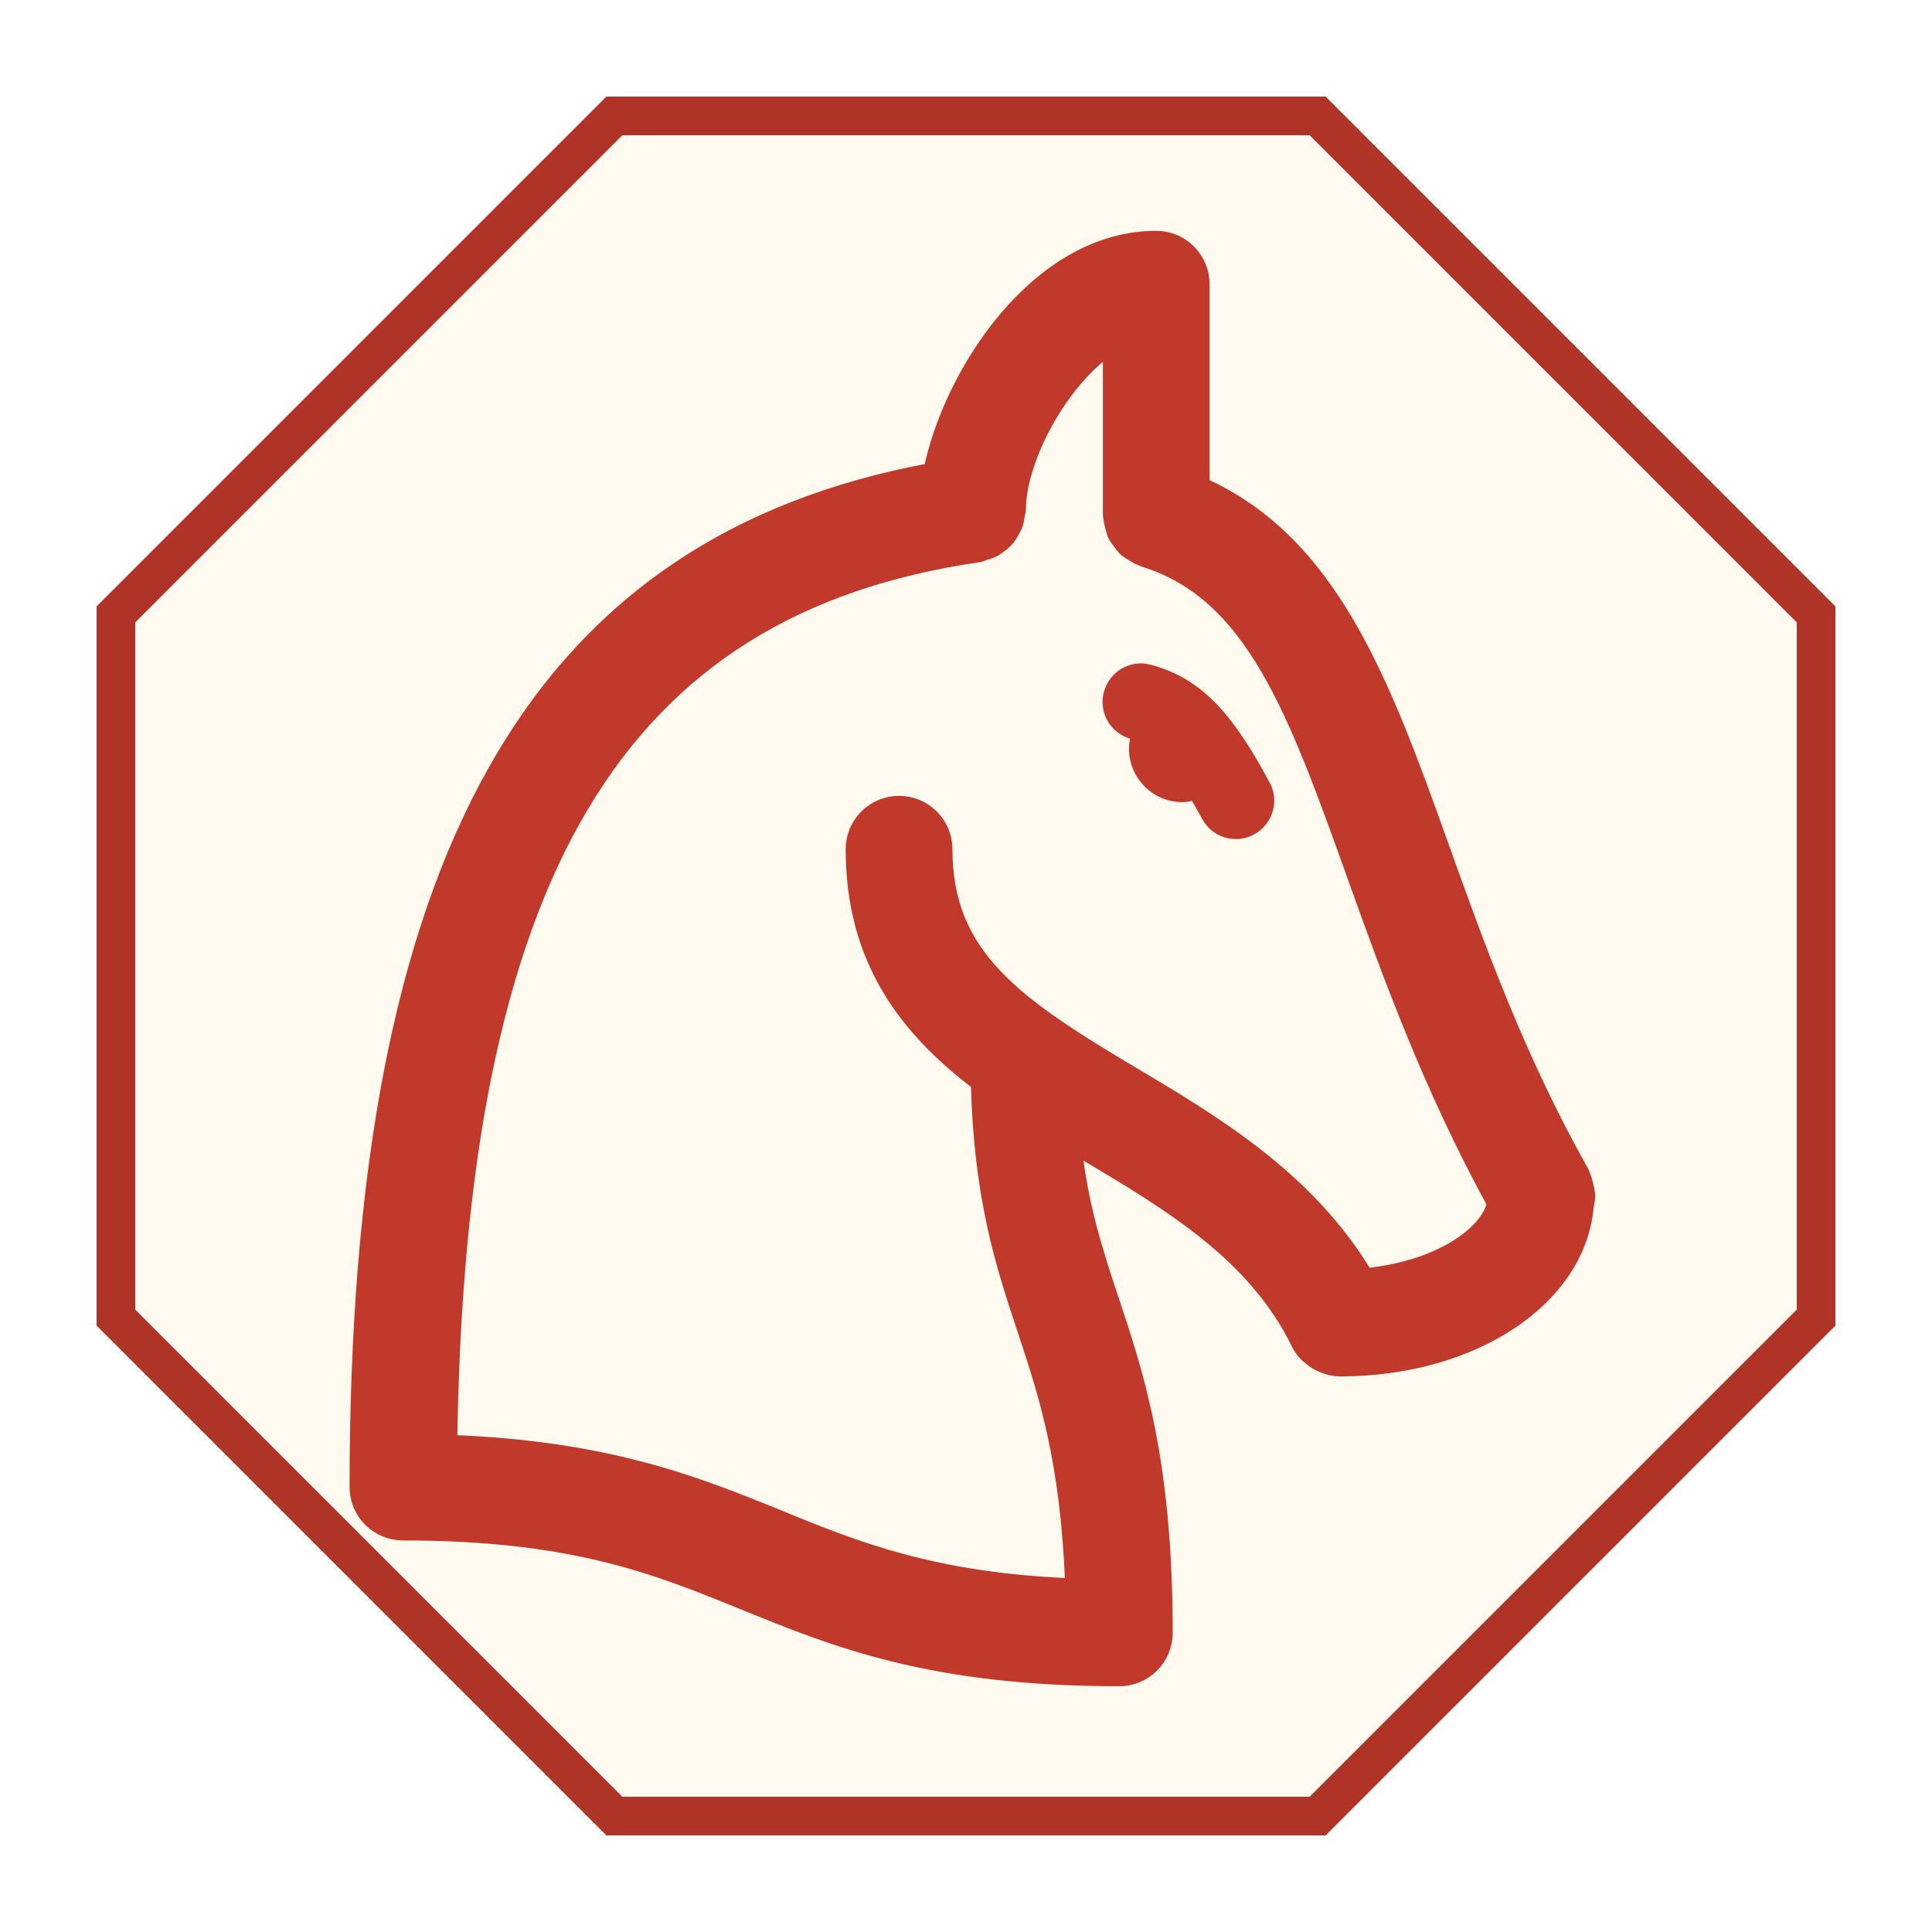
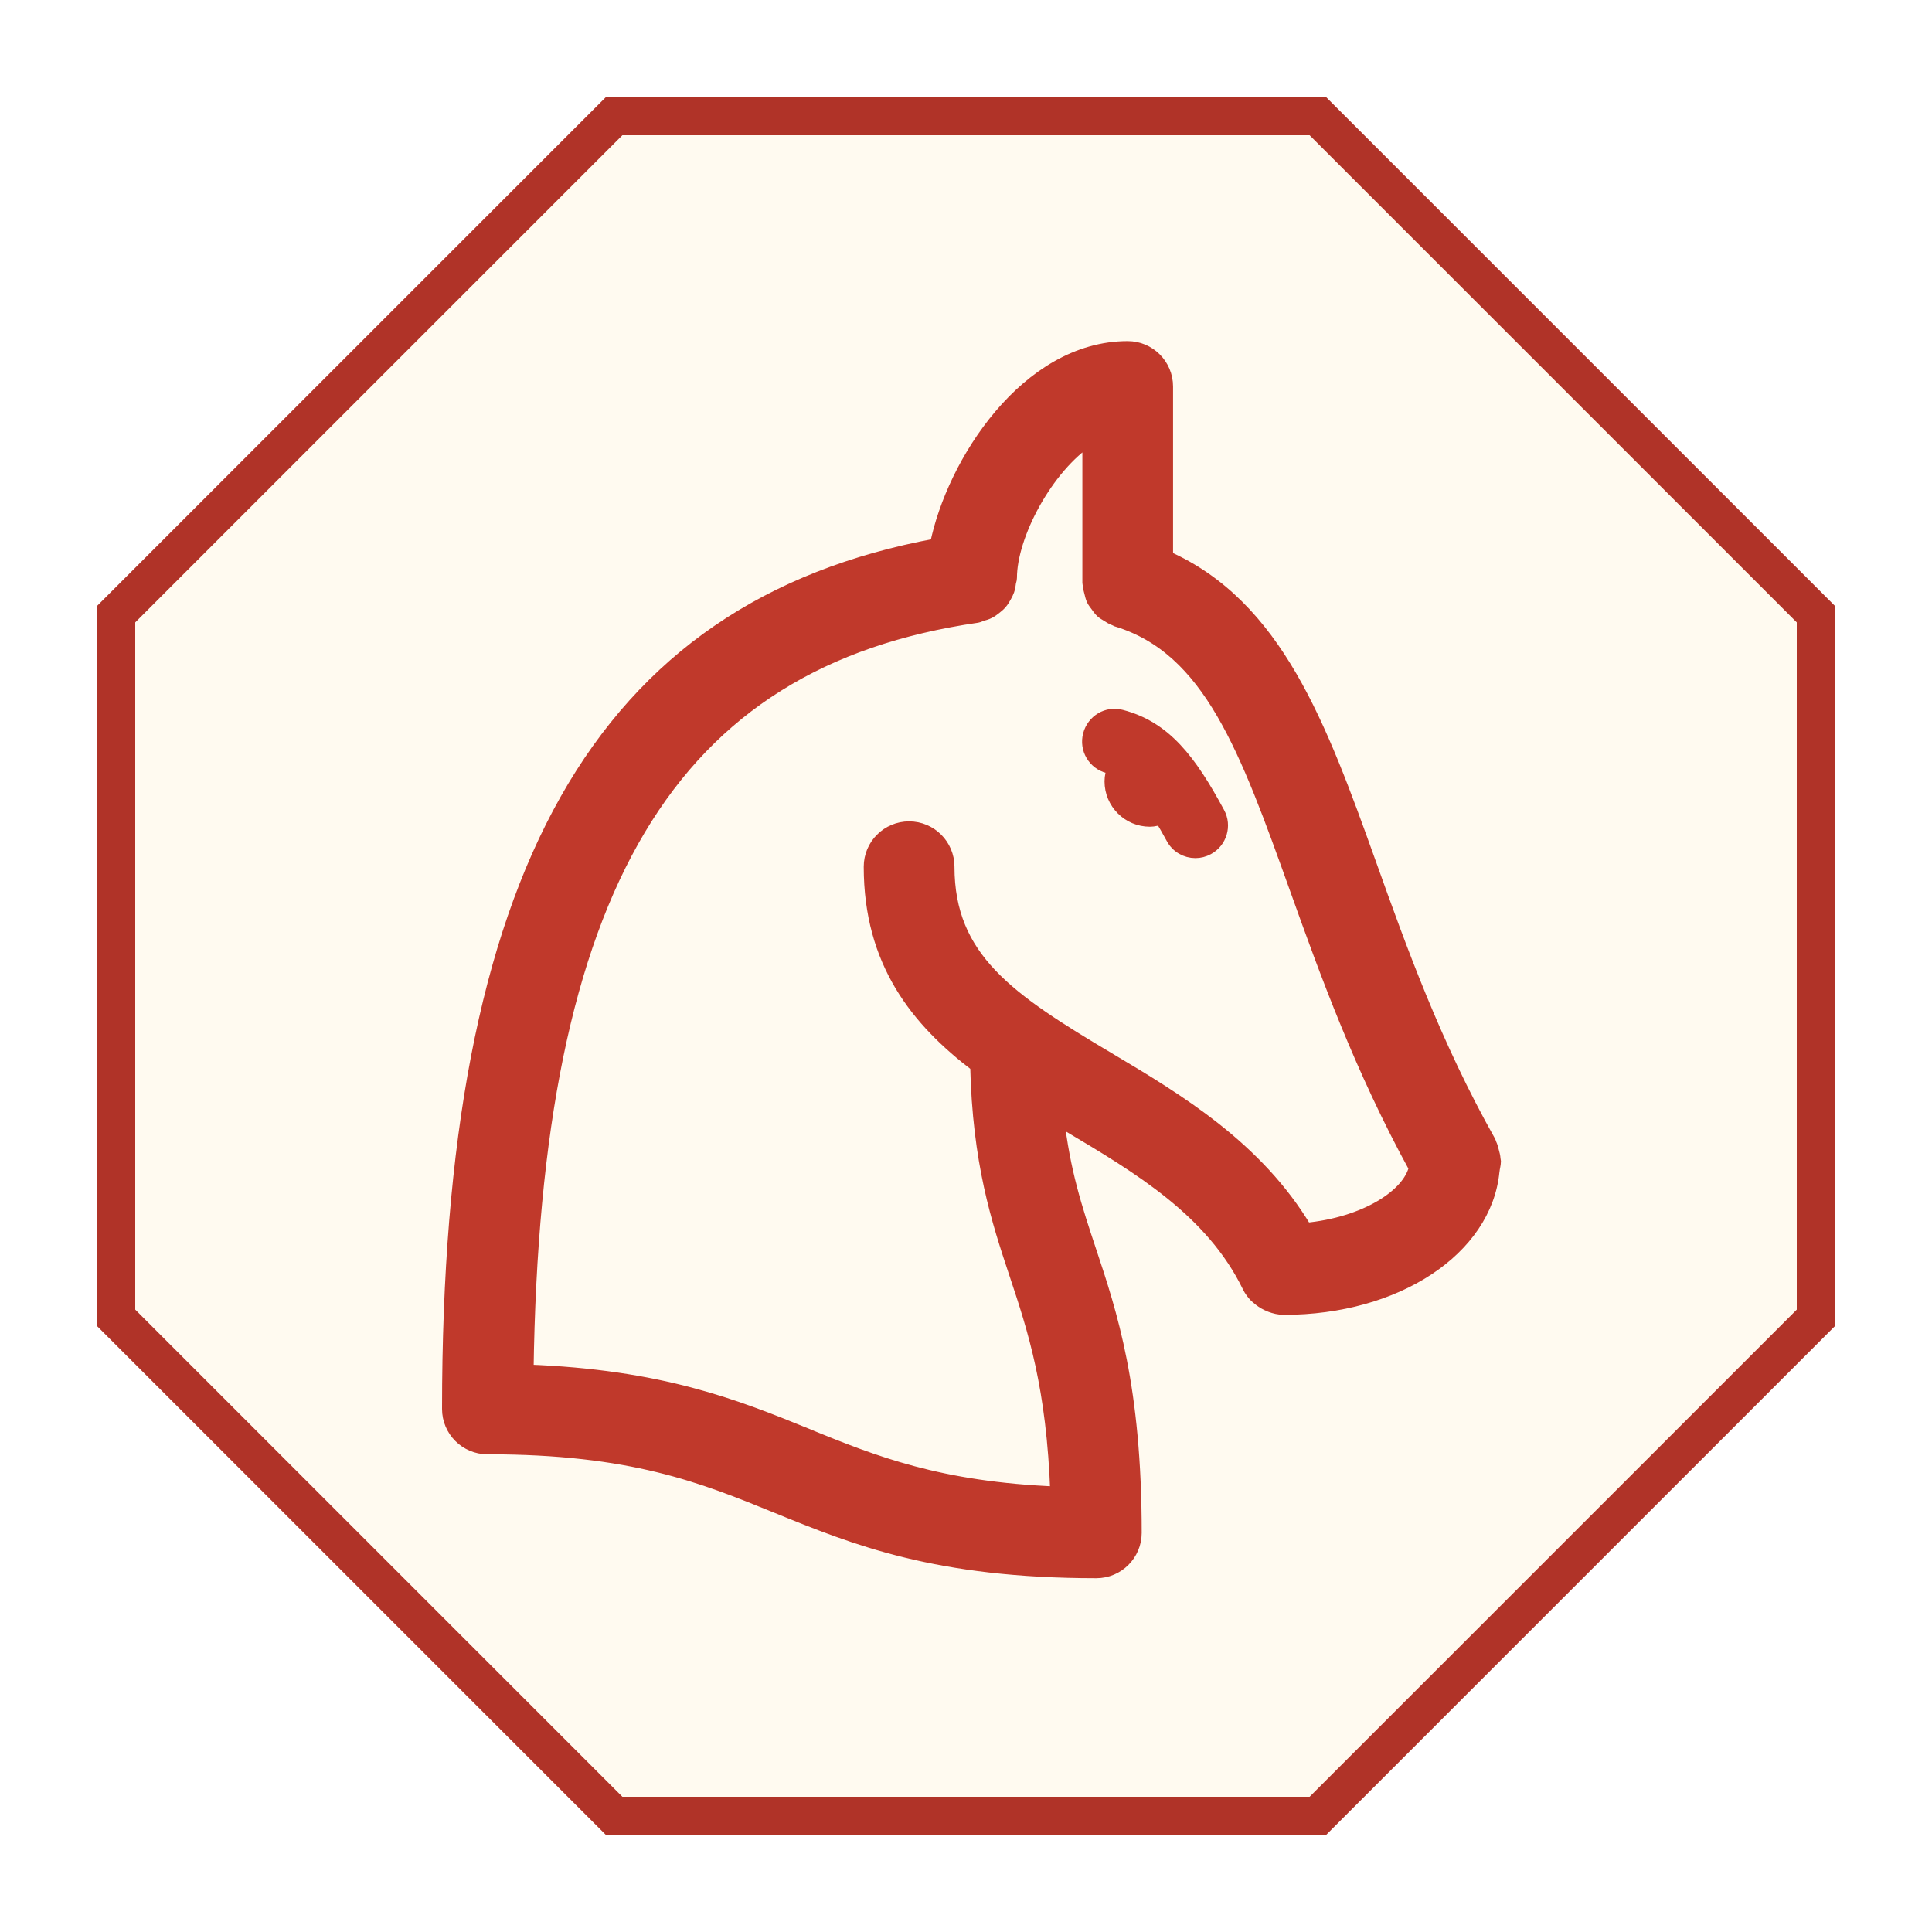
- <svg xmlns="http://www.w3.org/2000/svg" viewBox="0 0 100 100" width="256" height="256">
+ <svg xmlns="http://www.w3.org/2000/svg" viewBox="0 0 100 100" width="512" height="512">
  <polygon points="31.8,6 68.2,6 94,31.8 94,68.2 68.2,94 31.8,94 6,68.2 6,31.8" fill="#fffaf0" stroke="#b03328" stroke-width="2" />
-   <g transform="translate(50 50) scale(2.181818) translate(-171.500 -423.000)" fill="#c0392b">
+   <g transform="translate(50 50) scale(1.854545) translate(-171.500 -423.000)" fill="#c0392b">
    <g id="g1814-6-2-8-2" transform="matrix(-1.422054,0,0,1.422054,190.1422,404.3371)" style="fill:#c0392b;fill-opacity:1;stroke:#c0392b;stroke-width:0.281;stroke-miterlimit:4;stroke-dasharray:none;stroke-opacity:1">
      <path id="path1810-1-0-0-6" d="M 13.68,4.872 C 13.354,3.251 11.903,1 9.936,1 c -0.414,0 -0.75,0.336 -0.75,0.75 V 5.11 C 7.031,6.064 6.168,8.408 5.2,11.111 4.603,12.78 3.925,14.672 2.847,16.585 c -0.007,0.013 -0.007,0.027 -0.013,0.039 -0.022,0.045 -0.033,0.093 -0.046,0.143 -0.013,0.049 -0.027,0.096 -0.029,0.145 -7.936e-4,0.014 -0.008,0.026 -0.008,0.041 0,0.065 0.021,0.126 0.027,0.19 0.001,0.004 6.104e-4,0.009 0.002,0.013 0.148,1.513 1.881,2.674 4.091,2.674 1.221e-4,0 3.052e-4,1.22e-4 4.272e-4,1.22e-4 1.22e-4,0 1.831e-4,-6.1e-5 3.052e-4,-6.1e-5 2.441e-4,0 4.272e-4,6.1e-5 6.714e-4,6.1e-5 7.324e-4,0 0.001,-4.28e-4 0.002,-4.28e-4 0.089,-3.66e-4 0.174,-0.021 0.256,-0.052 0.024,-0.009 0.045,-0.019 0.068,-0.03 0.063,-0.031 0.121,-0.07 0.174,-0.117 0.012,-0.011 0.026,-0.019 0.038,-0.031 0.054,-0.056 0.102,-0.118 0.138,-0.192 0.724,-1.489 2.156,-2.341 3.542,-3.165 0.078,-0.046 0.156,-0.094 0.234,-0.141 -0.116,1.05 -0.357,1.785 -0.626,2.594 -0.421,1.263 -0.897,2.693 -0.897,5.553 0,0.414 0.336,0.75 0.75,0.75 3.135,0 4.723,-0.646 6.259,-1.271 1.466,-0.598 2.852,-1.161 5.692,-1.161 0.414,0 0.75,-0.336 0.75,-0.75 0,-10.475 -2.965,-15.725 -9.57,-16.945 z m 2.561,17.467 c -1.326,0.54 -2.597,1.049 -4.927,1.142 0.074,-2.1 0.444,-3.225 0.805,-4.309 0.358,-1.075 0.723,-2.196 0.768,-4.1 1.177,-0.895 2.089,-2.03 2.089,-3.896 0,-0.414 -0.336,-0.75 -0.75,-0.75 -0.414,0 -0.75,0.336 -0.75,0.75 0,1.812 -1.199,2.616 -3.154,3.779 C 8.945,15.773 7.406,16.701 6.45,18.306 5.261,18.194 4.398,17.633 4.277,17.083 5.339,15.145 6.019,13.273 6.612,11.616 7.597,8.867 8.308,6.881 10.152,6.323 c 0.012,-0.004 0.02,-0.013 0.032,-0.017 0.055,-0.019 0.101,-0.049 0.149,-0.08 0.035,-0.022 0.071,-0.041 0.102,-0.069 0.038,-0.035 0.066,-0.076 0.096,-0.118 0.027,-0.037 0.055,-0.07 0.075,-0.111 0.02,-0.042 0.029,-0.088 0.041,-0.134 0.013,-0.05 0.027,-0.097 0.03,-0.15 7.33e-4,-0.014 0.008,-0.025 0.008,-0.039 V 2.765 C 11.541,3.323 12.25,4.667 12.25,5.506 c 0,0.033 0.015,0.061 0.019,0.093 0.006,0.051 0.013,0.1 0.03,0.147 0.016,0.045 0.037,0.085 0.061,0.126 0.024,0.042 0.048,0.082 0.08,0.119 0.031,0.036 0.067,0.065 0.105,0.095 0.038,0.03 0.074,0.057 0.117,0.079 0.045,0.023 0.092,0.037 0.141,0.05 0.031,0.009 0.057,0.027 0.089,0.032 6.052,0.876 8.714,5.338 8.845,14.839 -2.631,0.097 -4.092,0.68 -5.496,1.251 z" style="fill:#c0392b;fill-opacity:1;stroke:#c0392b;stroke-width:0.281;stroke-miterlimit:4;stroke-dasharray:none;stroke-opacity:1" />
      <path id="path1812-3-5-4-5" d="M 10.064,8.234 C 9.214,8.456 8.725,9.096 8.168,10.128 c -0.132,0.242 -0.041,0.546 0.202,0.677 0.075,0.041 0.156,0.061 0.237,0.061 0.178,0 0.35,-0.095 0.439,-0.263 C 9.128,10.453 9.203,10.323 9.274,10.204 9.347,10.228 9.42,10.25 9.5,10.25 c 0.414,0 0.75,-0.336 0.75,-0.75 0,-0.092 -0.022,-0.178 -0.052,-0.26 0.039,-0.015 0.078,-0.028 0.119,-0.039 0.268,-0.069 0.428,-0.343 0.357,-0.609 C 10.604,8.325 10.334,8.16 10.064,8.234 Z" style="fill:#c0392b;fill-opacity:1;stroke:#c0392b;stroke-width:0.281;stroke-miterlimit:4;stroke-dasharray:none;stroke-opacity:1" />
    </g>
  </g>
</svg>
